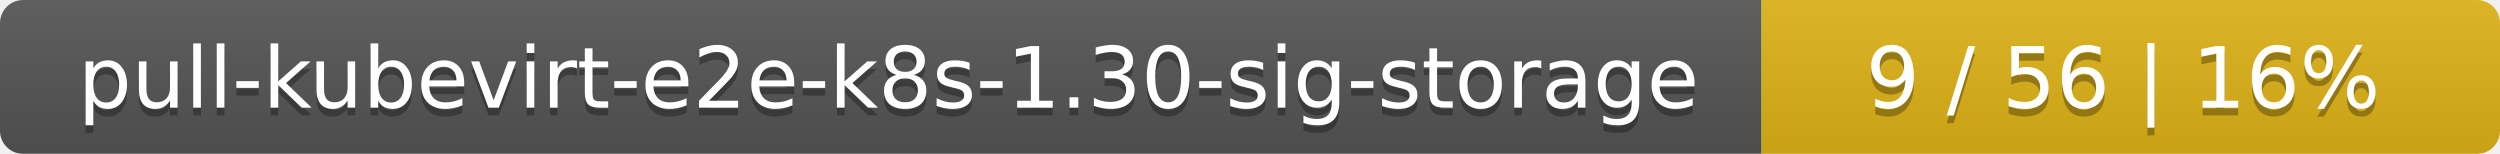
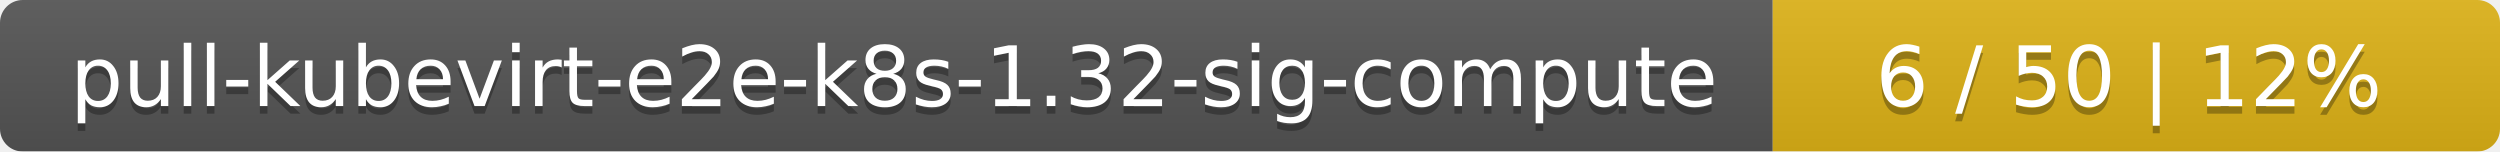
- <svg xmlns="http://www.w3.org/2000/svg" width="325" height="20">
+ <svg xmlns="http://www.w3.org/2000/svg" width="330" height="20">
  <linearGradient id="smooth" x2="0" y2="100%">
    <stop offset="0" stop-color="#bbb" stop-opacity=".1" />
    <stop offset="1" stop-opacity=".1" />
  </linearGradient>
  <mask id="round">
-     <rect width="325" height="20" rx="3" fill="#fff" />
+     <rect width="330" height="20" rx="3" fill="#fff" />
  </mask>
  <g mask="url(#round)">
-     <rect width="229" height="20" fill="#555" />
-     <rect x="229" width="96" height="20" fill="#dfb317" />
-     <rect width="325" height="20" fill="url(#smooth)" />
+     <rect width="234" height="20" fill="#555" />
+     <rect x="234" width="96" height="20" fill="#dfb317" />
+     <rect width="330" height="20" fill="url(#smooth)" />
  </g>
  <g fill="#fff" text-anchor="middle" font-family="DejaVu Sans,Verdana,Geneva,sans-serif" font-size="11">
-     <text x="115.5" y="15" fill="#010101" fill-opacity=".3">pull-kubevirt-e2e-k8s-1.30-sig-storage</text>
-     <text x="115.5" y="14">pull-kubevirt-e2e-k8s-1.30-sig-storage</text>
-     <text x="276" y="15" fill="#010101" fill-opacity=".3">9 / 56    |    16%</text>
-     <text x="276" y="14">9 / 56    |    16%</text>
+     <text x="118" y="15" fill="#010101" fill-opacity=".3">pull-kubevirt-e2e-k8s-1.32-sig-compute</text>
+     <text x="118" y="14">pull-kubevirt-e2e-k8s-1.32-sig-compute</text>
+     <text x="281" y="15" fill="#010101" fill-opacity=".3">6 / 50    |    12%</text>
+     <text x="281" y="14">6 / 50    |    12%</text>
  </g>
</svg>
